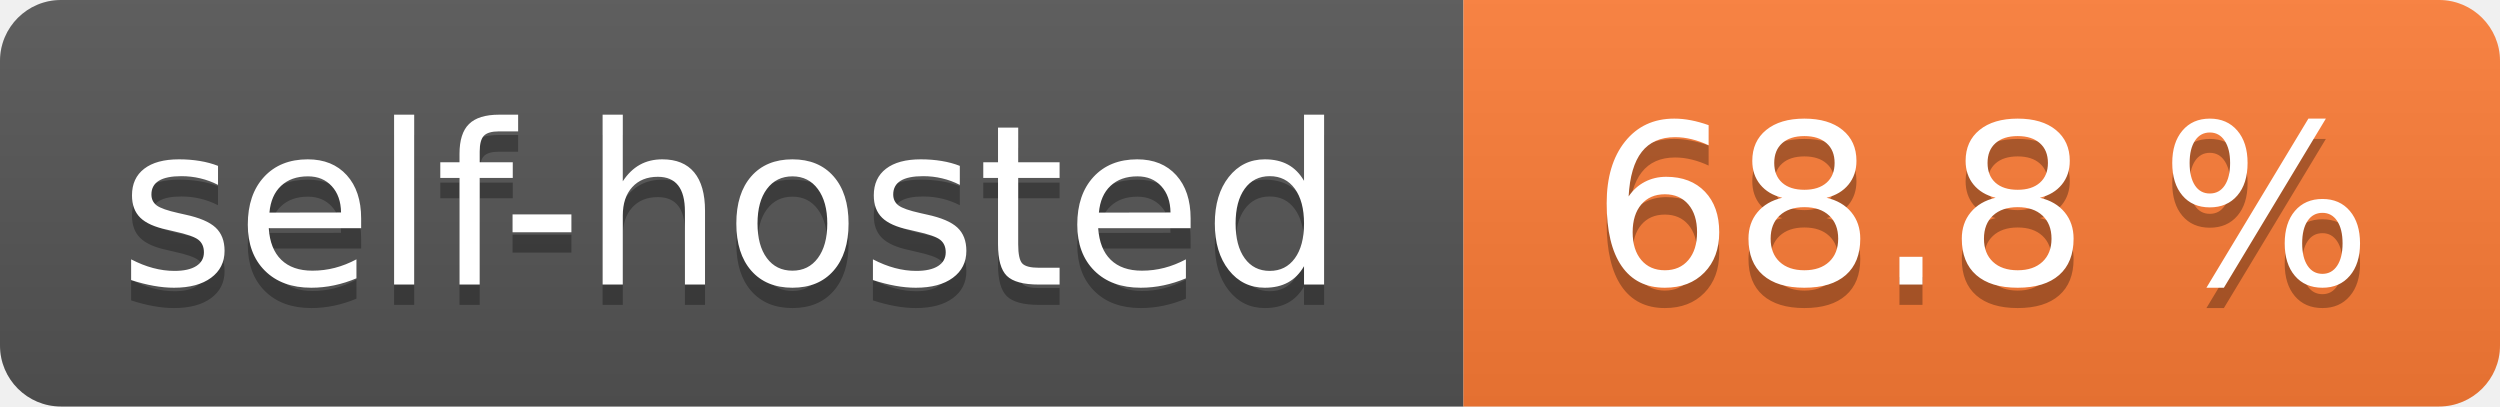
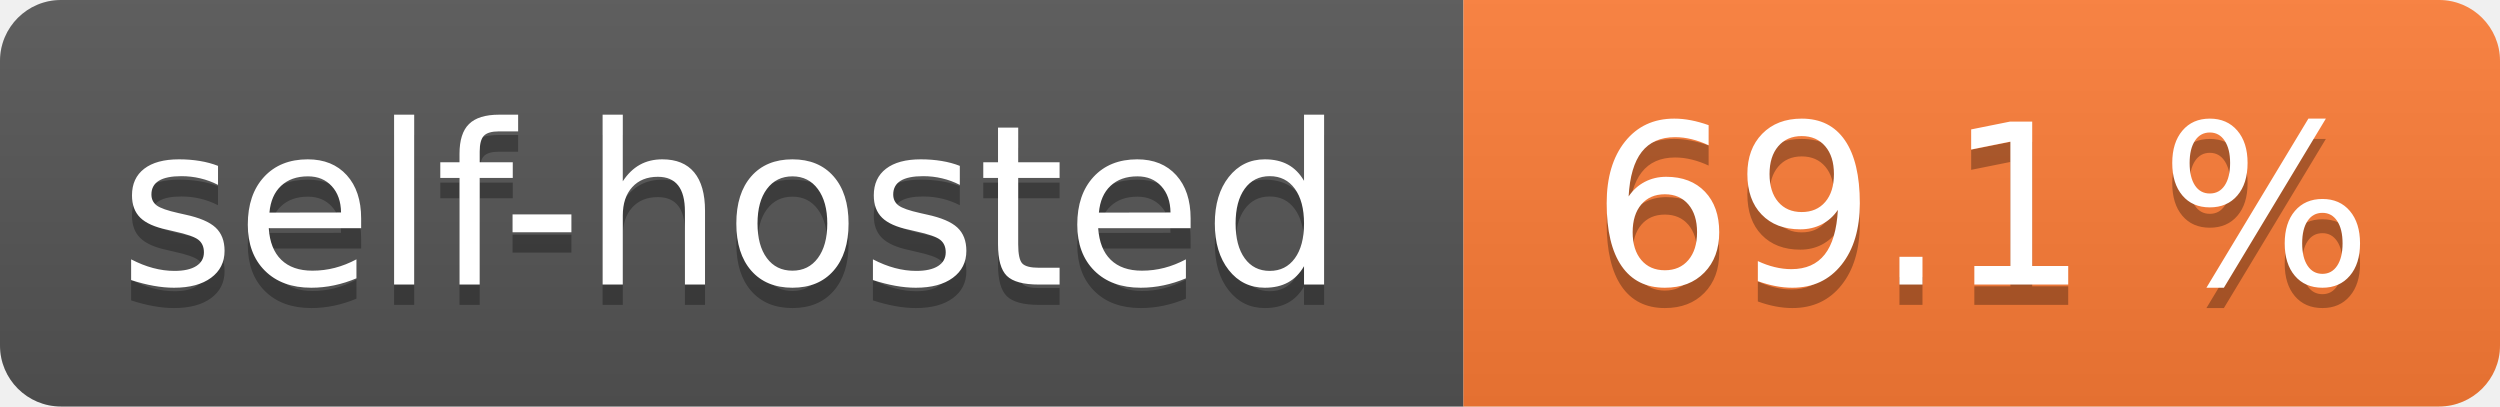
- <svg xmlns="http://www.w3.org/2000/svg" width="123" height="20" role="img" aria-label="self-hosted: 68.8 %">
+ <svg xmlns="http://www.w3.org/2000/svg" width="123" height="20" role="img" aria-label="self-hosted: 69.1 %">
  <linearGradient id="s" x2="0" y2="100%">
    <stop offset="0" stop-color="#bbb" stop-opacity=".1" />
    <stop offset="1" stop-opacity=".1" />
  </linearGradient>
  <clipPath id="r">
    <rect width="123" height="20" rx="3" fill="#fff" />
  </clipPath>
  <g clip-path="url(#r)">
    <rect width="72" height="20" fill="#555" />
    <rect x="72" width="51" height="20" fill="#fe7d37" />
    <rect width="123" height="20" fill="url(#s)" />
  </g>
  <g fill="#fff" text-anchor="middle" font-family="Verdana,Geneva,DejaVu Sans,sans-serif" text-rendering="geometricPrecision" font-size="110">
    <text aria-hidden="true" x="360.0" transform="scale(.1)" textLength="620" y="150" fill="#010101" fill-opacity=".3">self-hosted</text>
    <text x="360.0" transform="scale(.1)" textLength="620" y="140" fill="#fff">self-hosted</text>
-     <text aria-hidden="true" x="975.0" transform="scale(.1)" textLength="410" y="150" fill="#010101" fill-opacity=".3">68.8 %</text>
-     <text x="975.0" transform="scale(.1)" textLength="410" y="140" fill="#fff">68.8 %</text>
+     <text aria-hidden="true" x="975.0" transform="scale(.1)" textLength="410" y="150" fill="#010101" fill-opacity=".3">69.1 %</text>
+     <text x="975.0" transform="scale(.1)" textLength="410" y="140" fill="#fff">69.1 %</text>
  </g>
</svg>
